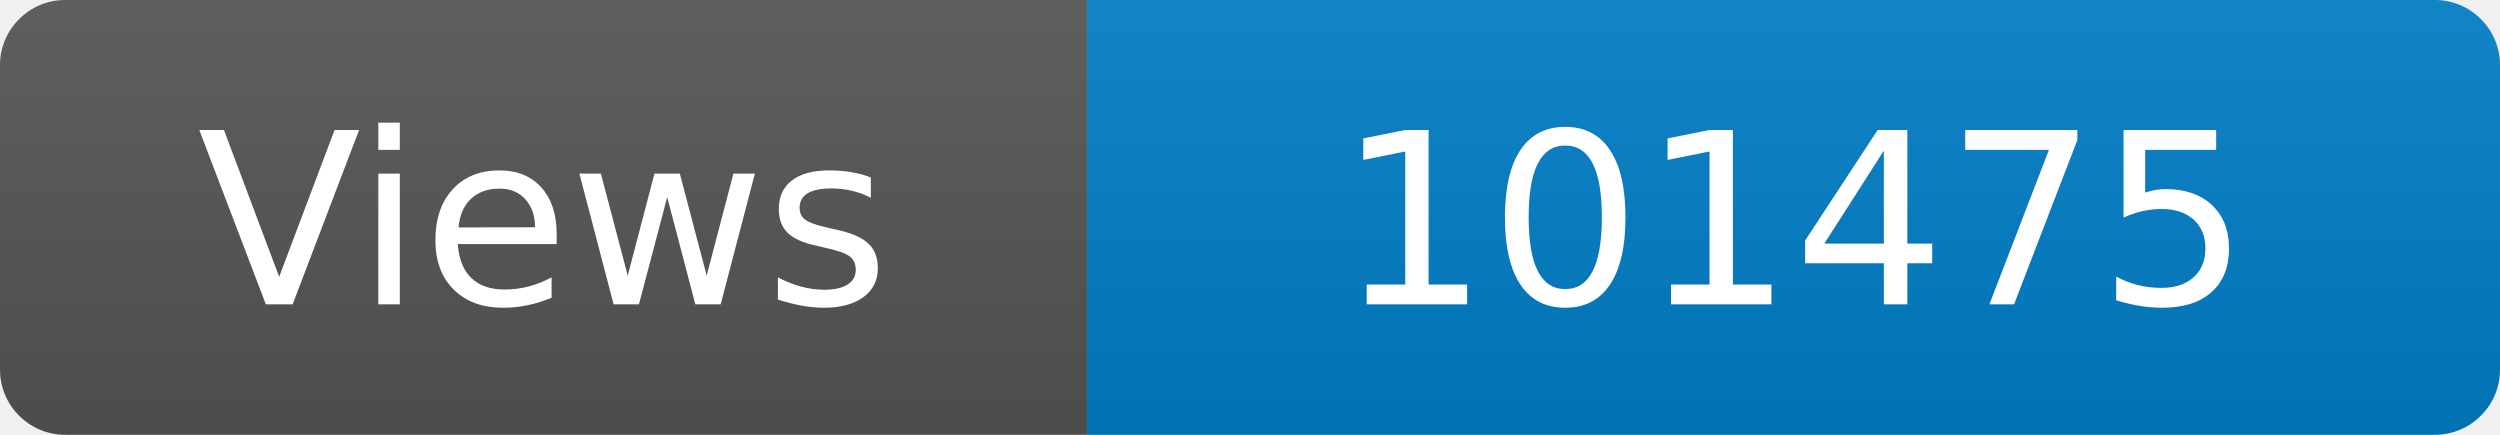
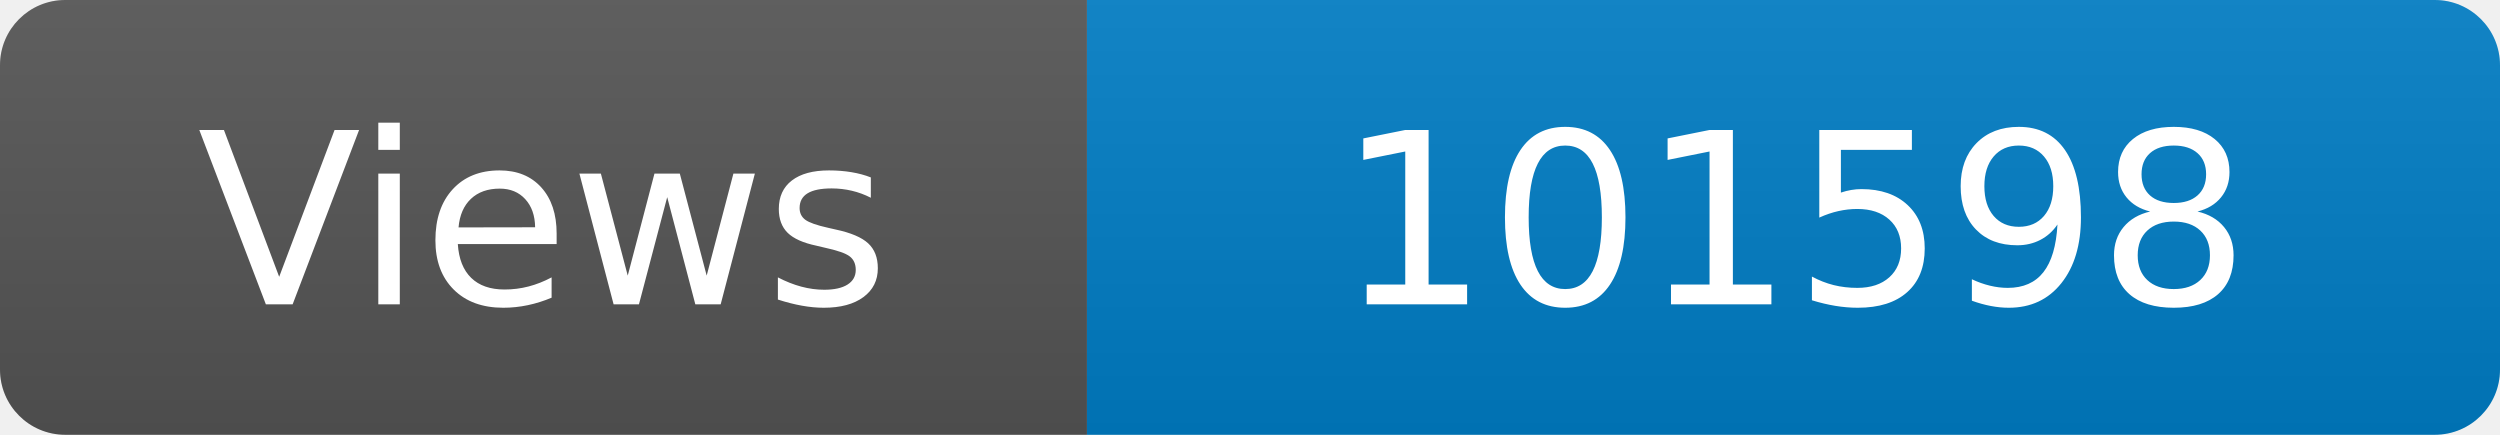
<svg xmlns="http://www.w3.org/2000/svg" width="115" height="20" role="img" aria-label="Maintained?: yes">
  <linearGradient id="s" x2="0" y2="100%">
    <stop offset="0" stop-color="#bbb" stop-opacity=".1" />
    <stop offset="1" stop-opacity=".1" />
  </linearGradient>
  <clipPath id="r">
    <rect width="115" height="20" rx="3" fill="#fff" />
  </clipPath>
  <g clip-path="url(#r)">
    <rect width="50" height="20" fill="#555" />
    <rect x="50" width="160" height="20" fill="#007ec6" />
    <rect width="115" height="20" fill="url(#s)" />
  </g>
  <g fill="#fff" text-anchor="middle" font-family="Verdana,Geneva,DejaVu Sans,sans-serif" font-size="110">
    <text x="250" y="140" transform="scale(.1)" fill="#fff">Views</text>
-     <text x="825" y="140" transform="scale(.1)" fill="#fff">101475</text>
+     <text x="825" y="140" transform="scale(.1)" fill="#fff">101598</text>
  </g>
</svg>
